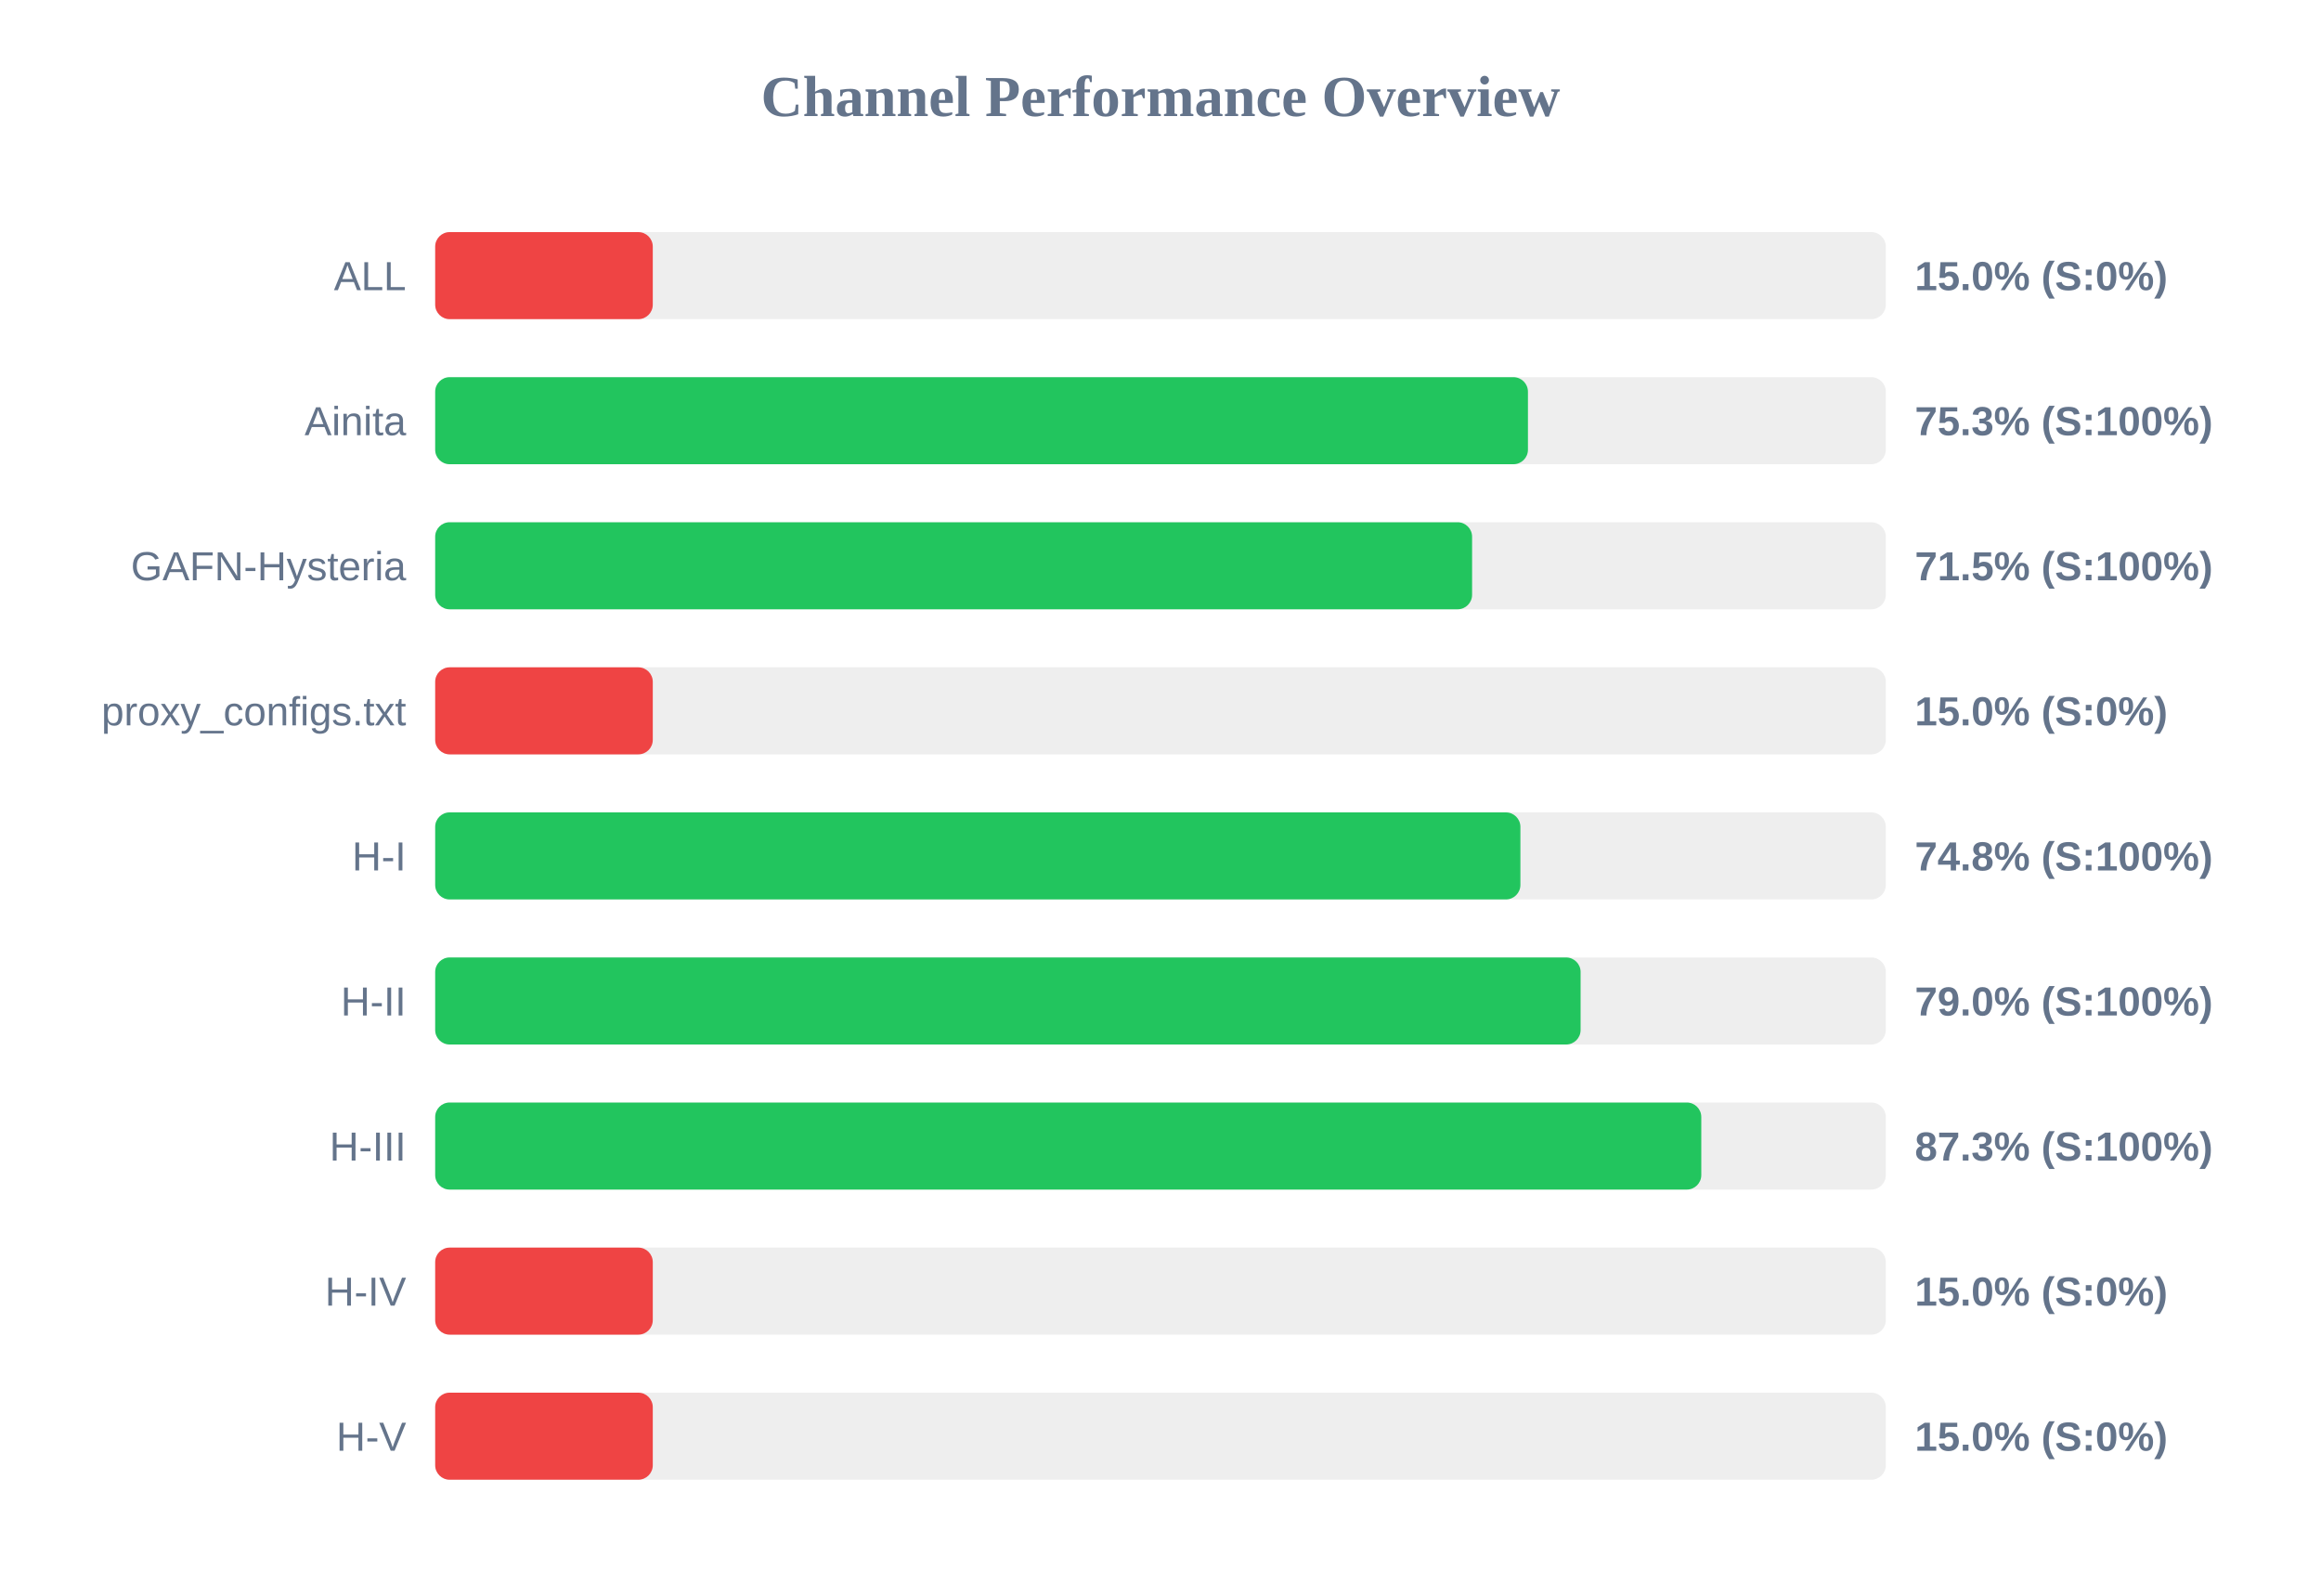
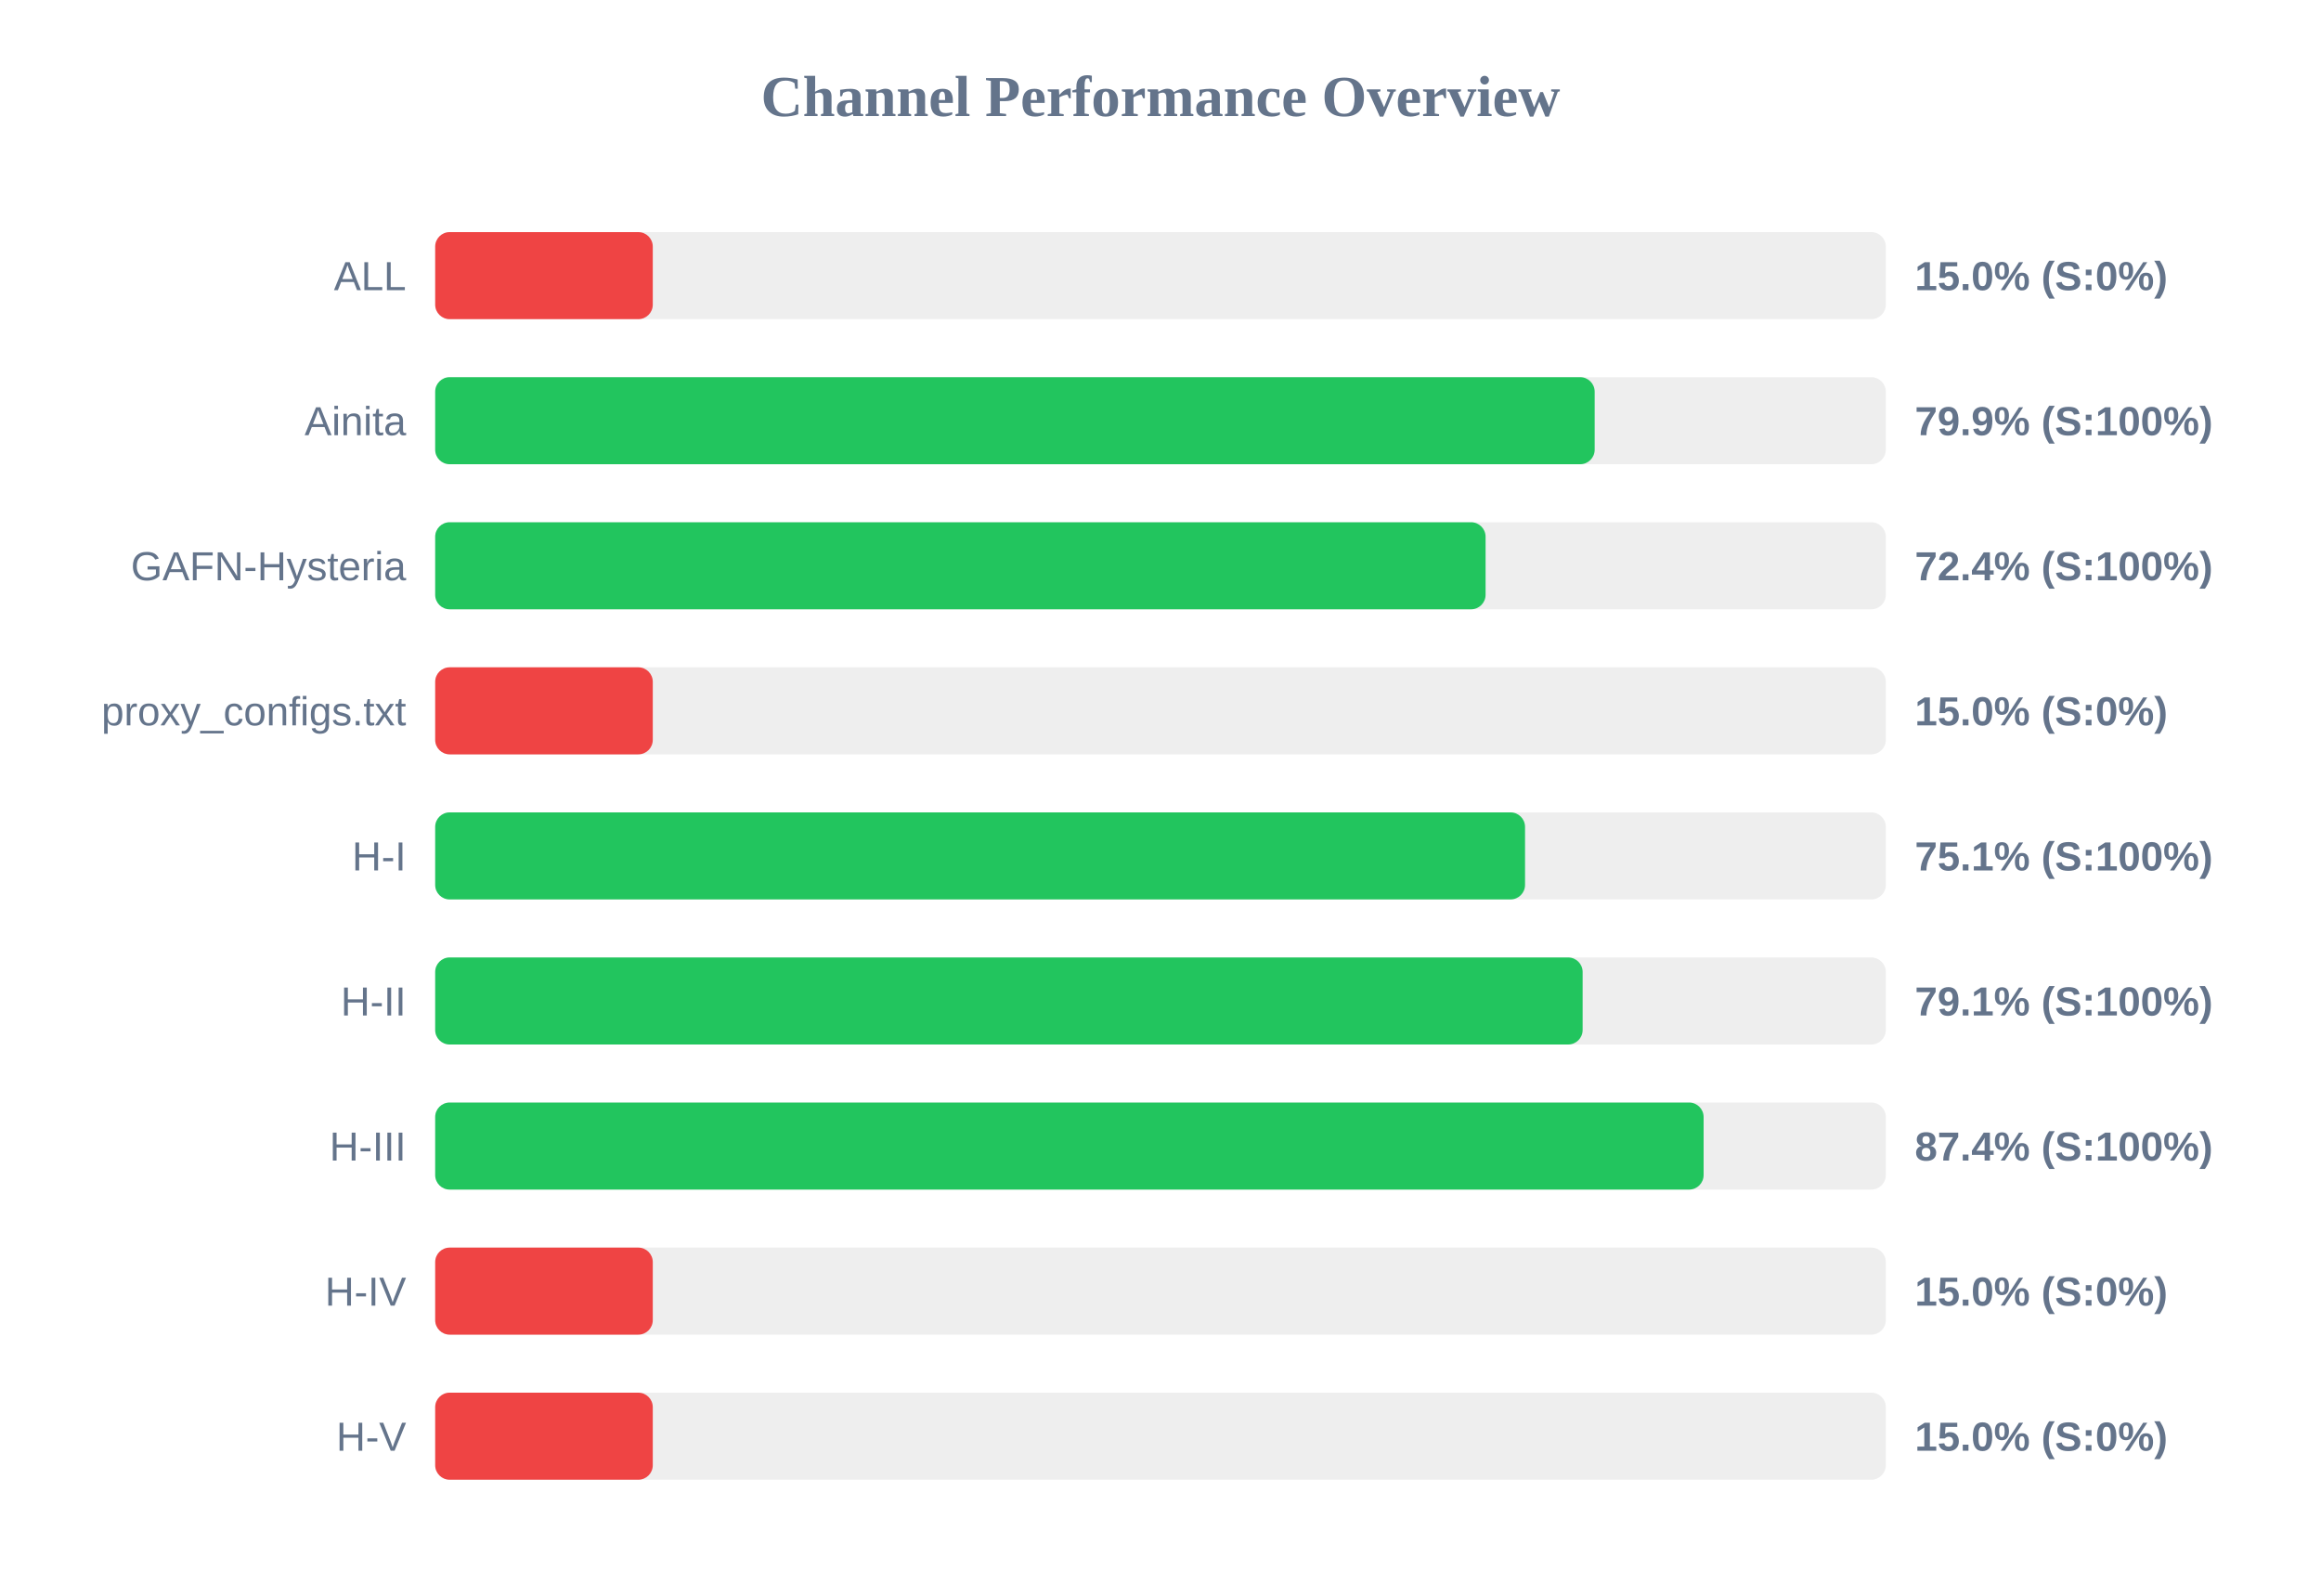
<svg xmlns="http://www.w3.org/2000/svg" width="800" height="550" version="1.1">
  <style>
        .row { font: 14px Arial; fill: #64748b; }
        .score { font: bold 14px Arial; fill: #64748b; }
    </style>
  <text x="400" y="40" text-anchor="middle" font-size="20px" font-weight="bold" fill="#64748b">Channel Performance Overview</text>
  <rect x="150" y="80" width="500" height="30" fill="#eee" rx="5" />
  <rect x="150" y="80" width="75.0" height="30" fill="#ef4444" rx="5" />
  <text x="140" y="100" text-anchor="end" class="row">ALL</text>
  <text x="660" y="100" text-anchor="start" class="score">15.0% (S:0%)</text>
  <rect x="150" y="130" width="500" height="30" fill="#eee" rx="5" />
-   <rect x="150" y="130" width="376.65" height="30" fill="#22c55e" rx="5" />
+   <rect x="150" y="130" width="399.65" height="30" fill="#22c55e" rx="5" />
  <text x="140" y="150" text-anchor="end" class="row">Ainita</text>
-   <text x="660" y="150" text-anchor="start" class="score">75.3% (S:100%)</text>
+   <text x="660" y="150" text-anchor="start" class="score">79.9% (S:100%)</text>
  <rect x="150" y="180" width="500" height="30" fill="#eee" rx="5" />
-   <rect x="150" y="180" width="357.4" height="30" fill="#22c55e" rx="5" />
+   <rect x="150" y="180" width="362.05" height="30" fill="#22c55e" rx="5" />
  <text x="140" y="200" text-anchor="end" class="row">GAFN-Hysteria</text>
-   <text x="660" y="200" text-anchor="start" class="score">71.5% (S:100%)</text>
+   <text x="660" y="200" text-anchor="start" class="score">72.4% (S:100%)</text>
  <rect x="150" y="230" width="500" height="30" fill="#eee" rx="5" />
  <rect x="150" y="230" width="75.0" height="30" fill="#ef4444" rx="5" />
  <text x="140" y="250" text-anchor="end" class="row">proxy_configs.txt</text>
  <text x="660" y="250" text-anchor="start" class="score">15.0% (S:0%)</text>
  <rect x="150" y="280" width="500" height="30" fill="#eee" rx="5" />
-   <rect x="150" y="280" width="374.05" height="30" fill="#22c55e" rx="5" />
+   <rect x="150" y="280" width="375.65" height="30" fill="#22c55e" rx="5" />
  <text x="140" y="300" text-anchor="end" class="row">H-I</text>
-   <text x="660" y="300" text-anchor="start" class="score">74.8% (S:100%)</text>
+   <text x="660" y="300" text-anchor="start" class="score">75.1% (S:100%)</text>
  <rect x="150" y="330" width="500" height="30" fill="#eee" rx="5" />
-   <rect x="150" y="330" width="394.8" height="30" fill="#22c55e" rx="5" />
+   <rect x="150" y="330" width="395.5" height="30" fill="#22c55e" rx="5" />
  <text x="140" y="350" text-anchor="end" class="row">H-II</text>
-   <text x="660" y="350" text-anchor="start" class="score">79.0% (S:100%)</text>
+   <text x="660" y="350" text-anchor="start" class="score">79.1% (S:100%)</text>
  <rect x="150" y="380" width="500" height="30" fill="#eee" rx="5" />
-   <rect x="150" y="380" width="436.4" height="30" fill="#22c55e" rx="5" />
+   <rect x="150" y="380" width="437.2" height="30" fill="#22c55e" rx="5" />
  <text x="140" y="400" text-anchor="end" class="row">H-III</text>
-   <text x="660" y="400" text-anchor="start" class="score">87.3% (S:100%)</text>
+   <text x="660" y="400" text-anchor="start" class="score">87.4% (S:100%)</text>
  <rect x="150" y="430" width="500" height="30" fill="#eee" rx="5" />
  <rect x="150" y="430" width="75.0" height="30" fill="#ef4444" rx="5" />
  <text x="140" y="450" text-anchor="end" class="row">H-IV</text>
  <text x="660" y="450" text-anchor="start" class="score">15.0% (S:0%)</text>
  <rect x="150" y="480" width="500" height="30" fill="#eee" rx="5" />
  <rect x="150" y="480" width="75.0" height="30" fill="#ef4444" rx="5" />
  <text x="140" y="500" text-anchor="end" class="row">H-V</text>
  <text x="660" y="500" text-anchor="start" class="score">15.0% (S:0%)</text>
</svg>
